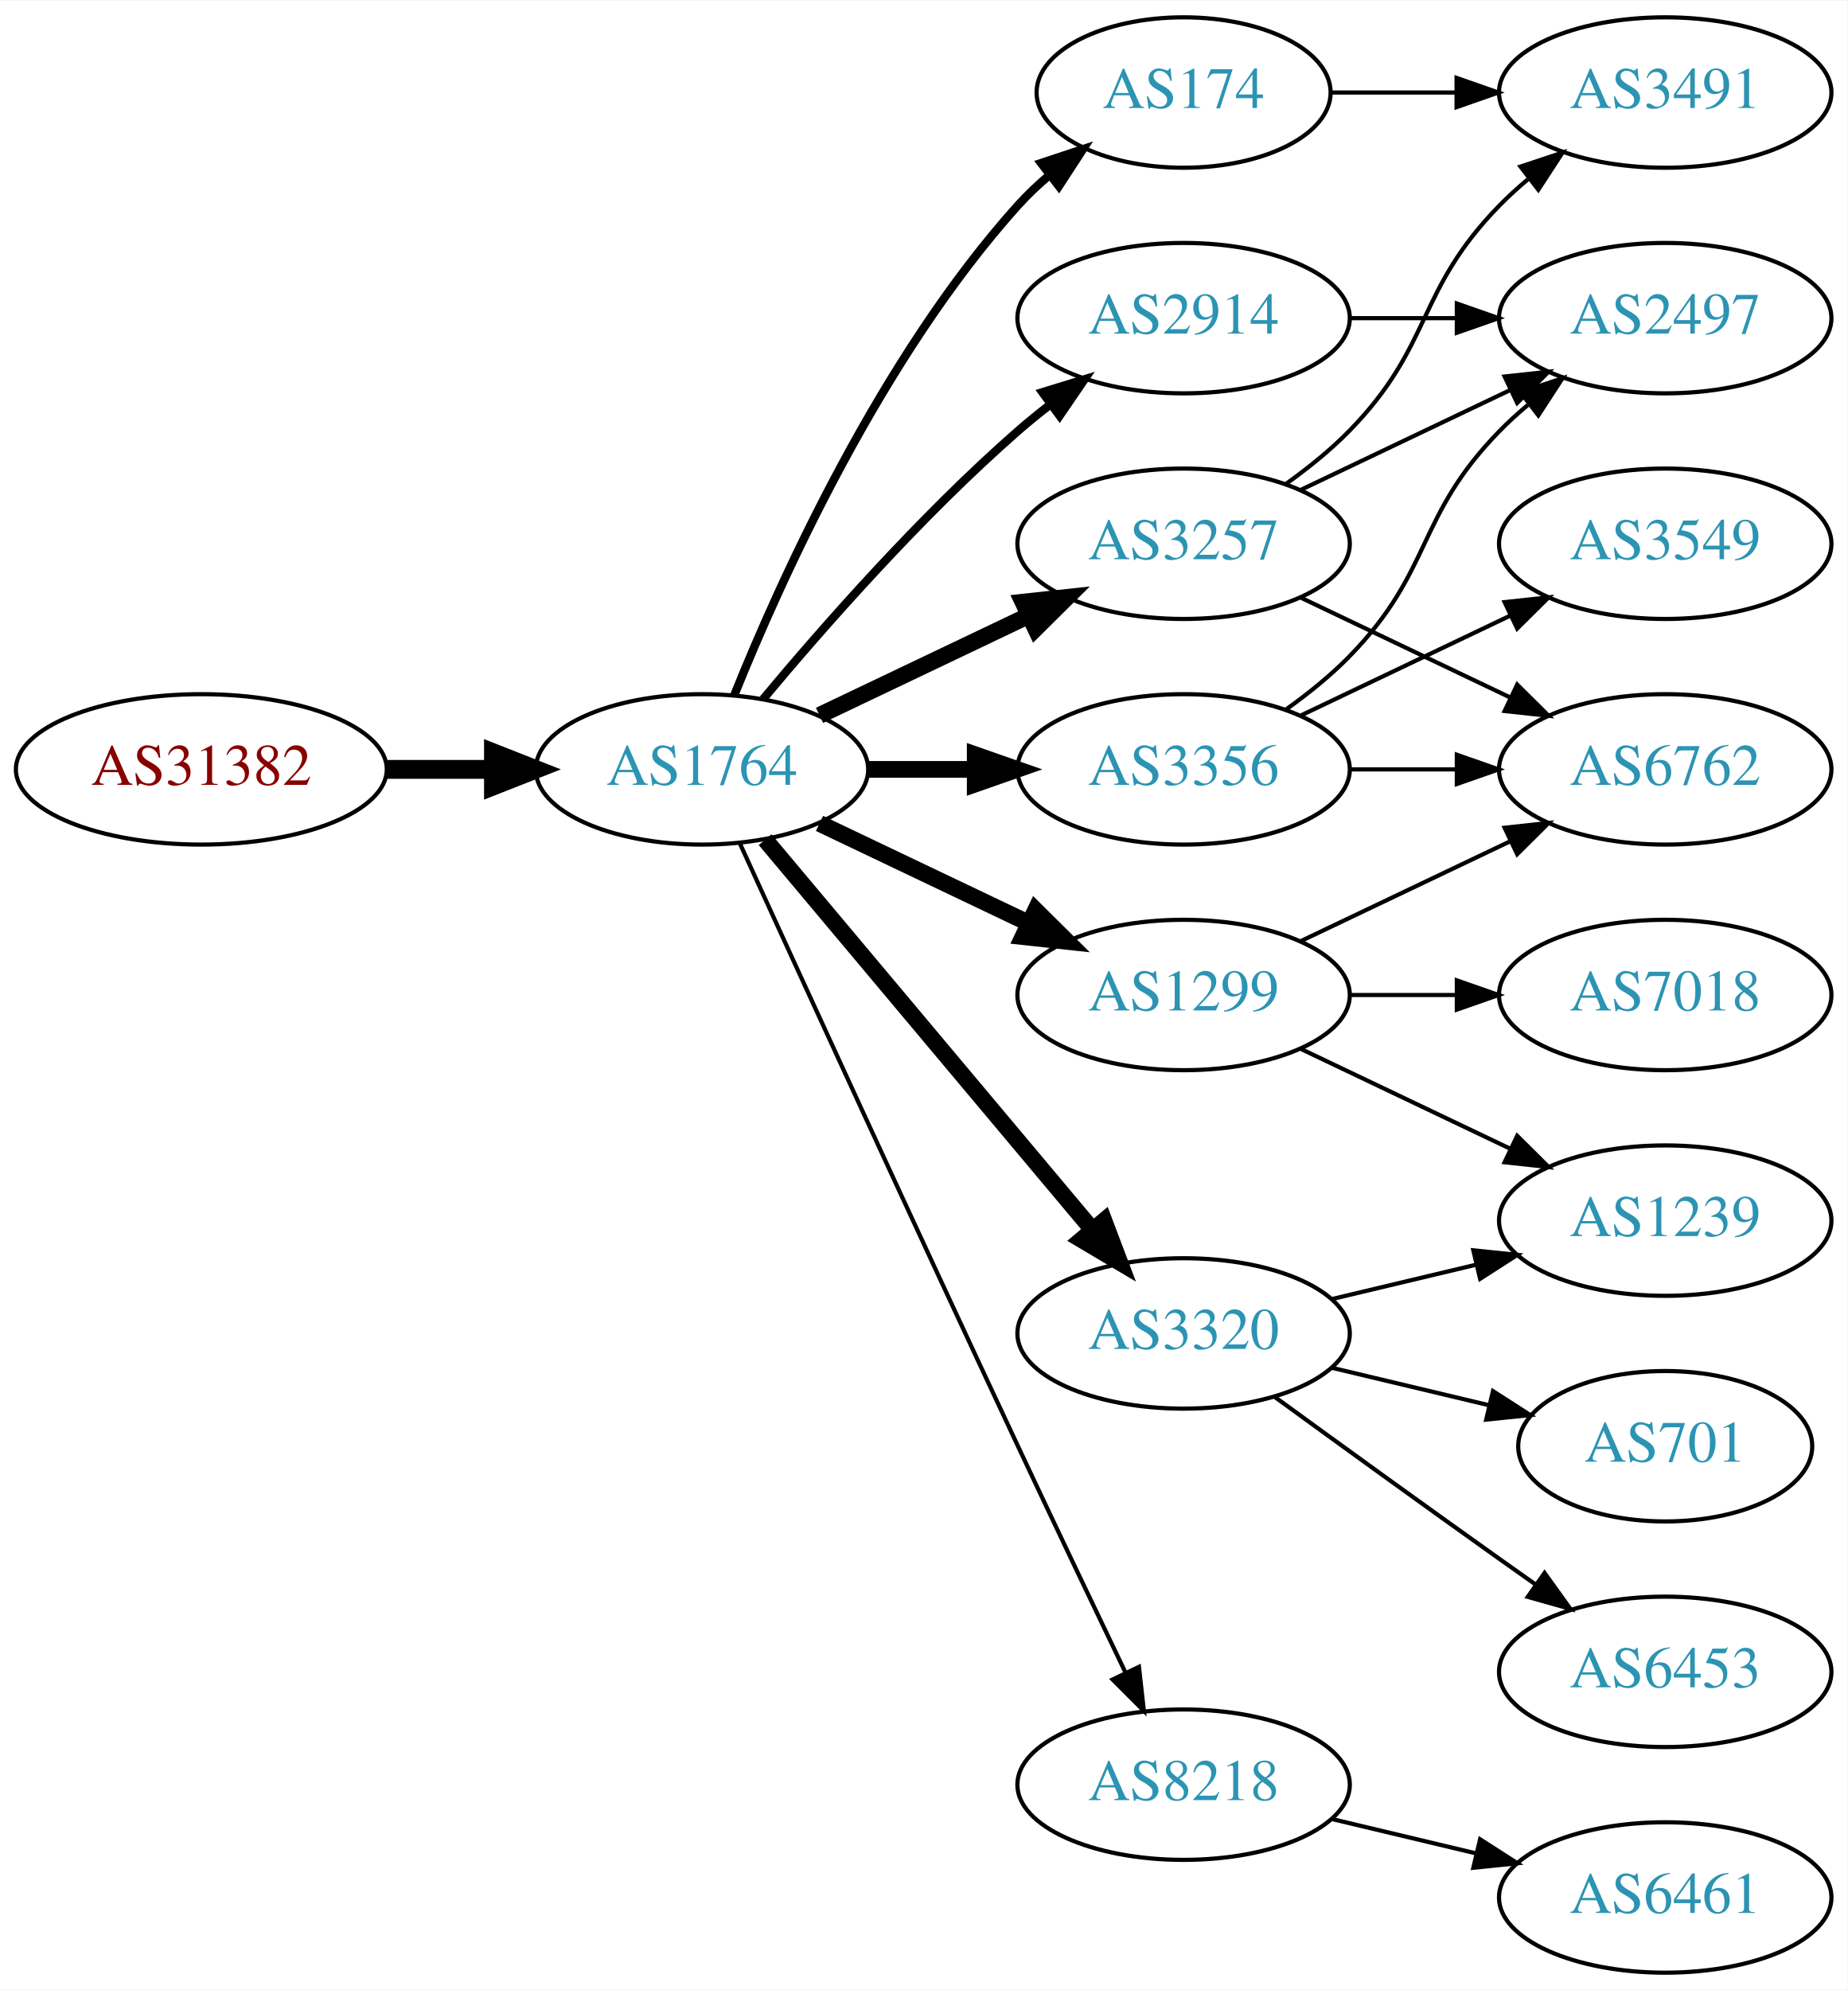
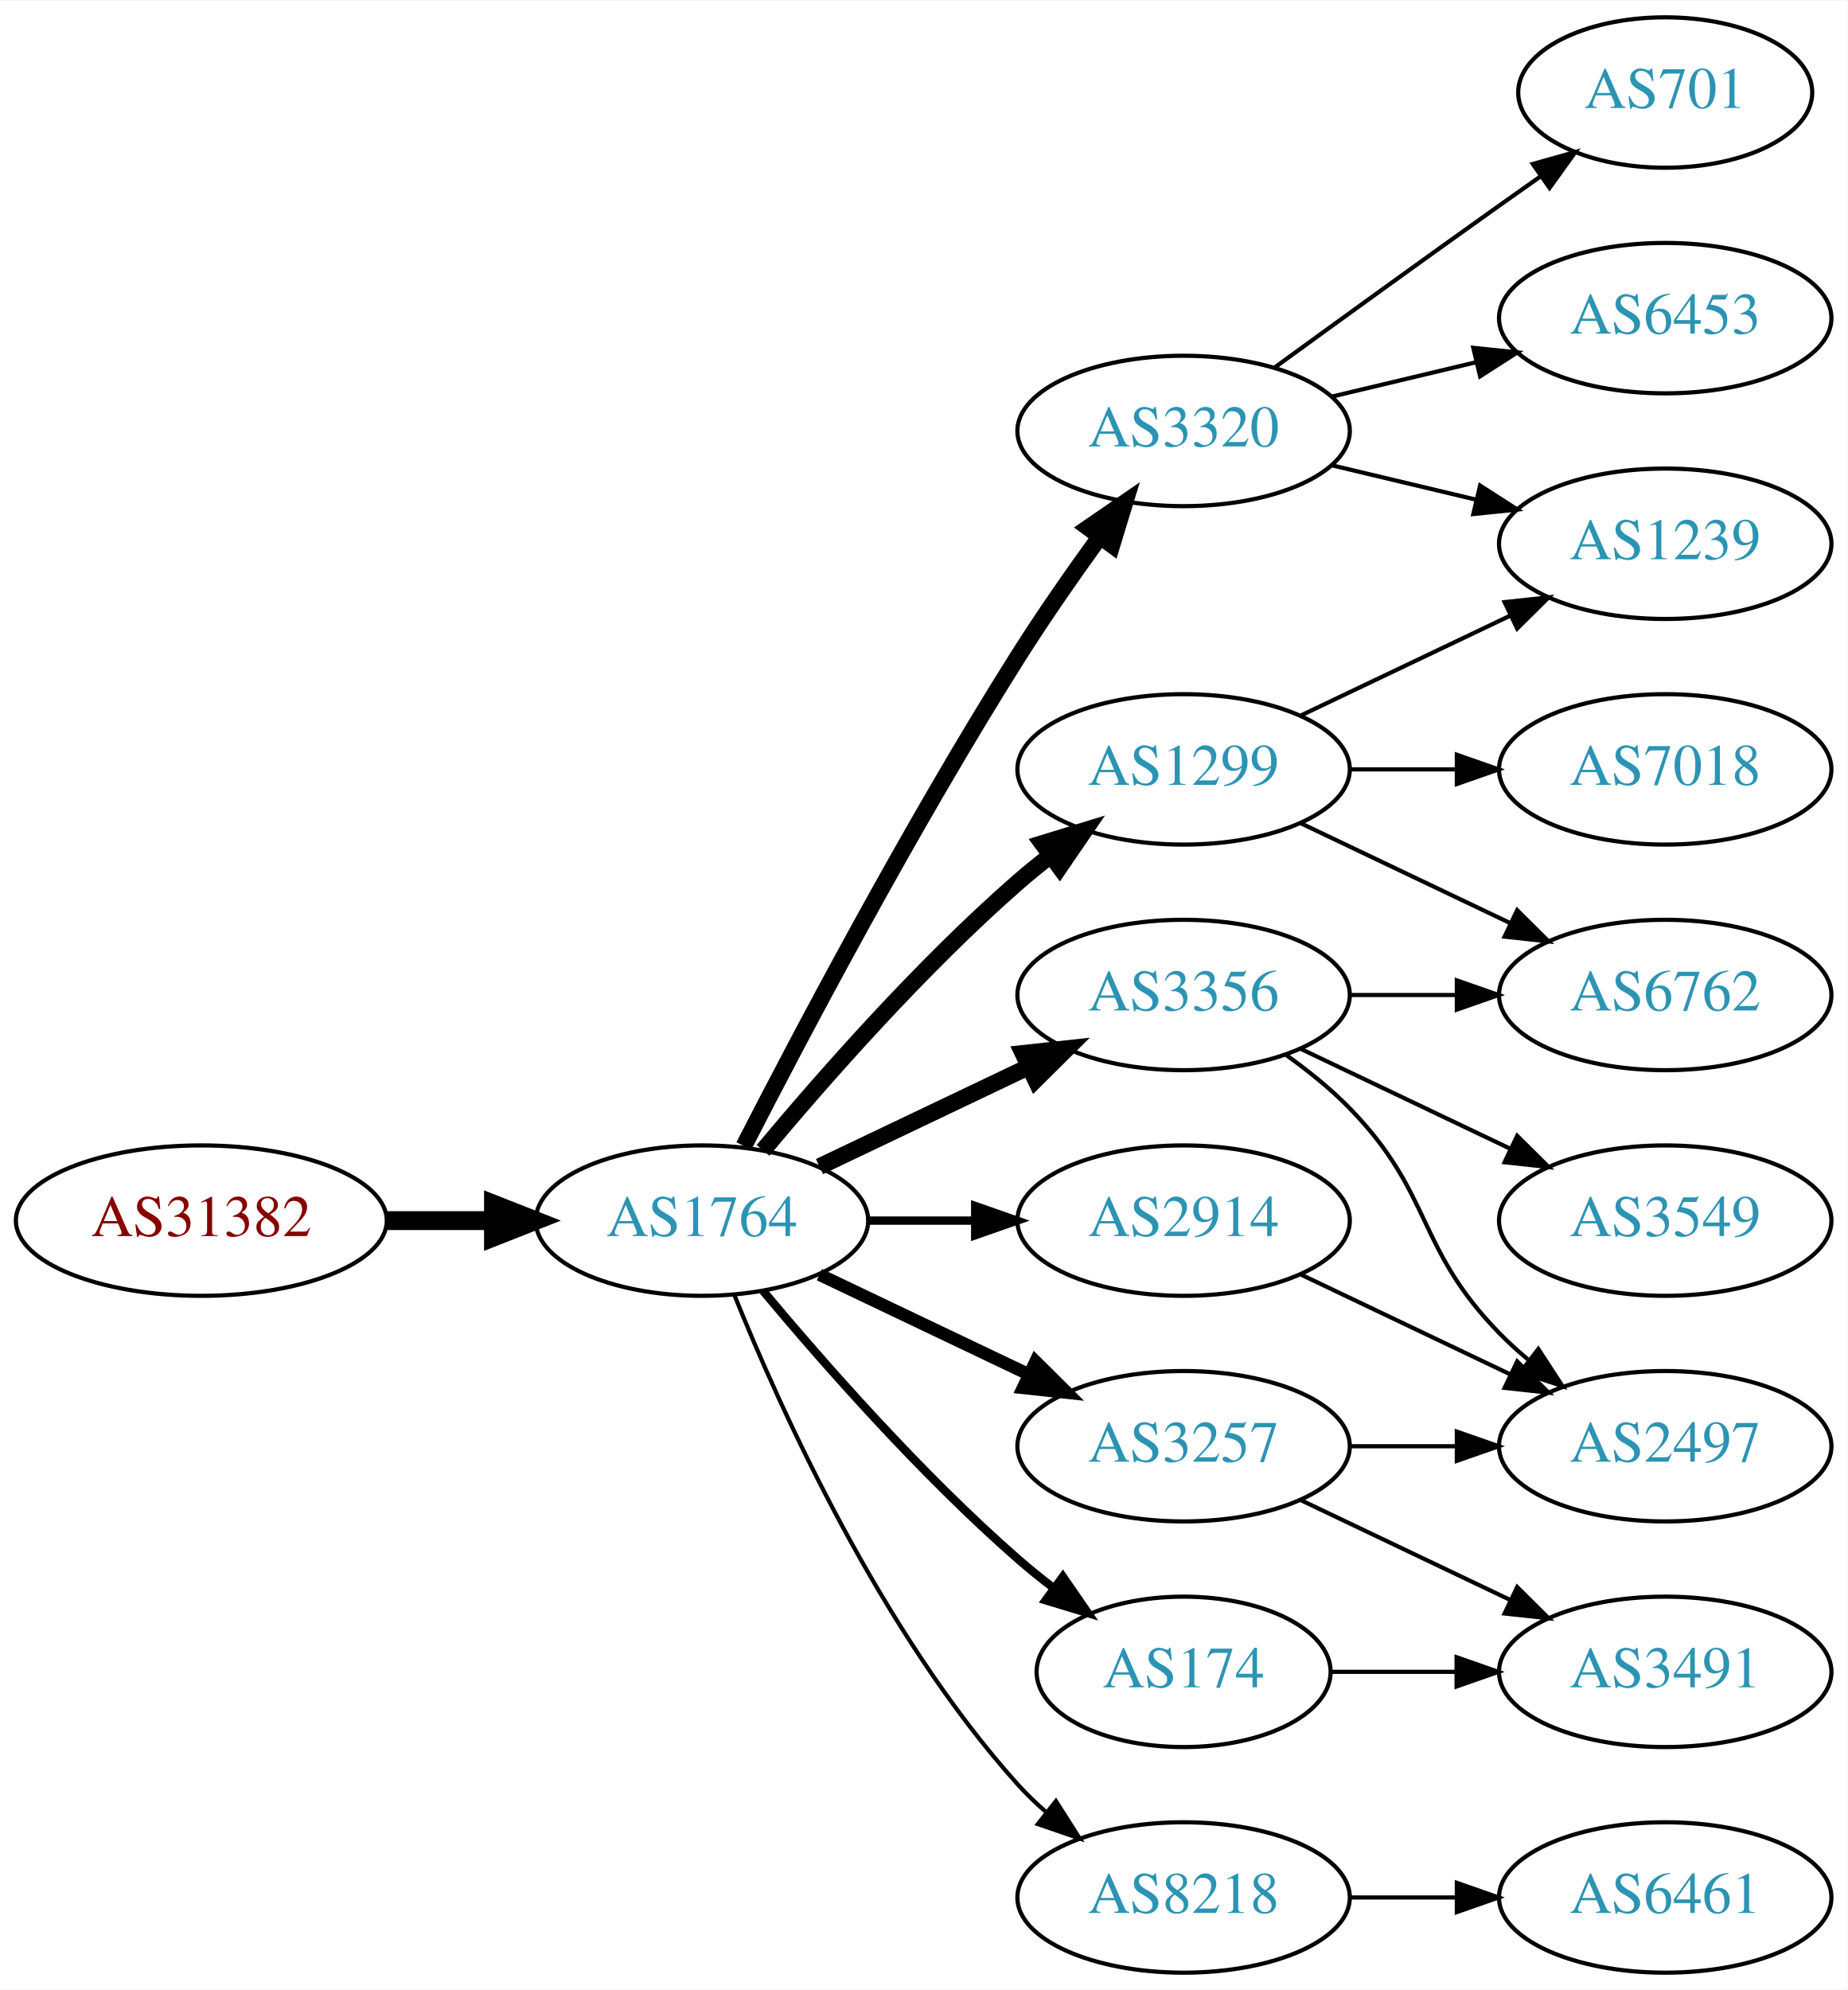
<svg xmlns="http://www.w3.org/2000/svg" xmlns:xlink="http://www.w3.org/1999/xlink" width="442pt" height="476pt" viewBox="0.00 0.00 442.27 476.00">
  <g id="graph0" class="graph" transform="scale(1 1) rotate(0) translate(4 472)">
    <polygon fill="white" stroke="none" points="-4,4 -4,-472 438.271,-472 438.271,4 -4,4" />
    <g id="node1" class="node">
      <g id="a_node1">
        <a xlink:href="/asn/31382" xlink:title="AS31382 ~ Kapsch BusinessCom AG [AT]">
-           <ellipse fill="#ffffff" stroke="black" cx="44.196" cy="-288" rx="44.393" ry="18" />
-           <text text-anchor="middle" x="44.196" y="-284.3" font-family="Times,serif" font-size="14.00" fill="#880000">AS31382</text>
+           <ellipse fill="#ffffff" stroke="black" cx="44.196" cy="-180" rx="44.393" ry="18" />
+           <text text-anchor="middle" x="44.196" y="-176.3" font-family="Times,serif" font-size="14.00" fill="#880000">AS31382</text>
        </a>
      </g>
    </g>
    <g id="node2" class="node">
      <g id="a_node2">
        <a xlink:href="/asn/1764" xlink:title="AS1764 ~ NEXTLAYER-AS [AT]">
-           <ellipse fill="#ffffff" stroke="black" cx="164.039" cy="-288" rx="39.794" ry="18" />
-           <text text-anchor="middle" x="164.039" y="-284.3" font-family="Times,serif" font-size="14.00" fill="#2c94b3">AS1764</text>
+           <ellipse fill="#ffffff" stroke="black" cx="164.039" cy="-180" rx="39.794" ry="18" />
+           <text text-anchor="middle" x="164.039" y="-176.3" font-family="Times,serif" font-size="14.00" fill="#2c94b3">AS1764</text>
        </a>
      </g>
    </g>
    <g id="edge1" class="edge">
-       <path fill="none" stroke="black" stroke-width="4.5" d="M88.407,-288C96.72,-288 105.482,-288 113.965,-288" />
-       <polygon fill="black" stroke="black" stroke-width="4.5" points="114.123,-291.938 124.123,-288 114.123,-284.063 114.123,-291.938" />
+       <path fill="none" stroke="black" stroke-width="4.5" d="M88.407,-180C96.72,-180 105.482,-180 113.965,-180" />
+       <polygon fill="black" stroke="black" stroke-width="4.5" points="114.123,-183.938 124.123,-180 114.123,-176.063 114.123,-183.938" />
    </g>
    <g id="node3" class="node">
      <g id="a_node3">
-         <a xlink:href="/asn/3356" xlink:title="AS3356 ~ Level 3 Parent, LLC [US]">
+         <a xlink:href="/asn/1299" xlink:title="AS1299 ~ Telia Carrier [EU]">
          <ellipse fill="#ffffff" stroke="black" cx="279.332" cy="-288" rx="39.794" ry="18" />
-           <text text-anchor="middle" x="279.332" y="-284.3" font-family="Times,serif" font-size="14.00" fill="#2c94b3">AS3356</text>
+           <text text-anchor="middle" x="279.332" y="-284.3" font-family="Times,serif" font-size="14.00" fill="#2c94b3">AS1299</text>
        </a>
      </g>
    </g>
    <g id="edge2" class="edge">
-       <path fill="none" stroke="black" stroke-width="4" d="M203.711,-288C211.914,-288 220.678,-288 229.21,-288" />
-       <polygon fill="black" stroke="black" stroke-width="4" points="229.449,-291.5 239.449,-288 229.449,-284.5 229.449,-291.5" />
+       <path fill="none" stroke="black" stroke-width="4" d="M178.669,-196.817C192.951,-213.929 216.498,-240.745 239.685,-261 242.151,-263.154 244.789,-265.294 247.487,-267.372" />
+       <polygon fill="black" stroke="black" stroke-width="4" points="245.512,-270.264 255.641,-273.37 249.66,-264.625 245.512,-270.264" />
    </g>
    <g id="node4" class="node">
      <g id="a_node4">
-         <a xlink:href="/asn/174" xlink:title="AS174 ~ Cogent Communications [US]">
-           <ellipse fill="#ffffff" stroke="black" cx="279.332" cy="-450" rx="35.194" ry="18" />
-           <text text-anchor="middle" x="279.332" y="-446.3" font-family="Times,serif" font-size="14.00" fill="#2c94b3">AS174</text>
+         <a xlink:href="/asn/3356" xlink:title="AS3356 ~ Level 3 Parent, LLC [US]">
+           <ellipse fill="#ffffff" stroke="black" cx="279.332" cy="-234" rx="39.794" ry="18" />
+           <text text-anchor="middle" x="279.332" y="-230.3" font-family="Times,serif" font-size="14.00" fill="#2c94b3">AS3356</text>
        </a>
      </g>
    </g>
    <g id="edge3" class="edge">
-       <path fill="none" stroke="black" stroke-width="2" d="M171.786,-305.787C182.837,-333.243 206.891,-386.578 239.685,-423 242.001,-425.572 244.606,-428.03 247.341,-430.343" />
-       <polygon fill="black" stroke="black" stroke-width="2" points="245.207,-433.117 255.264,-436.448 249.479,-427.572 245.207,-433.117" />
+       <path fill="none" stroke="black" stroke-width="4" d="M192.175,-192.934C207.169,-200.081 225.99,-209.052 242.213,-216.785" />
+       <polygon fill="black" stroke="black" stroke-width="4" points="240.884,-220.028 251.417,-221.171 243.895,-213.709 240.884,-220.028" />
    </g>
    <g id="node5" class="node">
      <g id="a_node5">
-         <a xlink:href="/asn/8218" xlink:title="AS8218 ~ legacy Neotelecoms [FR]">
-           <ellipse fill="#ffffff" stroke="black" cx="279.332" cy="-45" rx="39.794" ry="18" />
-           <text text-anchor="middle" x="279.332" y="-41.3" font-family="Times,serif" font-size="14.00" fill="#2c94b3">AS8218</text>
+         <a xlink:href="/asn/3320" xlink:title="AS3320 ~ DTAG [DE]">
+           <ellipse fill="#ffffff" stroke="black" cx="279.332" cy="-369" rx="39.794" ry="18" />
+           <text text-anchor="middle" x="279.332" y="-365.3" font-family="Times,serif" font-size="14.00" fill="#2c94b3">AS3320</text>
        </a>
      </g>
    </g>
    <g id="edge4" class="edge">
-       <path fill="none" stroke="black" d="M173.026,-270.464C186.602,-240.704 215.099,-178.43 239.685,-126 248.176,-107.892 257.868,-87.579 265.422,-71.825" />
-       <polygon fill="black" stroke="black" points="268.647,-73.195 269.82,-62.665 262.337,-70.165 268.647,-73.195" />
+       <path fill="none" stroke="black" stroke-width="4" d="M174.065,-197.852C187.501,-224.055 213.95,-274.237 239.685,-315 245.748,-324.604 252.868,-334.813 259.333,-343.739" />
+       <polygon fill="black" stroke="black" stroke-width="4" points="256.54,-345.848 265.276,-351.843 262.185,-341.709 256.54,-345.848" />
    </g>
    <g id="node6" class="node">
      <g id="a_node6">
        <a xlink:href="/asn/2914" xlink:title="AS2914 ~ NTT America, Inc. [US]">
-           <ellipse fill="#ffffff" stroke="black" cx="279.332" cy="-396" rx="39.794" ry="18" />
-           <text text-anchor="middle" x="279.332" y="-392.3" font-family="Times,serif" font-size="14.00" fill="#2c94b3">AS2914</text>
+           <ellipse fill="#ffffff" stroke="black" cx="279.332" cy="-180" rx="39.794" ry="18" />
+           <text text-anchor="middle" x="279.332" y="-176.3" font-family="Times,serif" font-size="14.00" fill="#2c94b3">AS2914</text>
        </a>
      </g>
    </g>
    <g id="edge5" class="edge">
-       <path fill="none" stroke="black" stroke-width="2" d="M178.669,-304.817C192.951,-321.929 216.498,-348.745 239.685,-369 242.151,-371.154 244.789,-373.294 247.487,-375.372" />
-       <polygon fill="black" stroke="black" stroke-width="2" points="245.512,-378.264 255.641,-381.37 249.66,-372.625 245.512,-378.264" />
+       <path fill="none" stroke="black" stroke-width="2" d="M203.711,-180C211.914,-180 220.678,-180 229.21,-180" />
+       <polygon fill="black" stroke="black" stroke-width="2" points="229.449,-183.5 239.449,-180 229.449,-176.5 229.449,-183.5" />
    </g>
    <g id="node7" class="node">
      <g id="a_node7">
        <a xlink:href="/asn/3257" xlink:title="AS3257 ~ GTT [DE]">
-           <ellipse fill="#ffffff" stroke="black" cx="279.332" cy="-342" rx="39.794" ry="18" />
-           <text text-anchor="middle" x="279.332" y="-338.3" font-family="Times,serif" font-size="14.00" fill="#2c94b3">AS3257</text>
+           <ellipse fill="#ffffff" stroke="black" cx="279.332" cy="-126" rx="39.794" ry="18" />
+           <text text-anchor="middle" x="279.332" y="-122.3" font-family="Times,serif" font-size="14.00" fill="#2c94b3">AS3257</text>
        </a>
      </g>
    </g>
    <g id="edge6" class="edge">
-       <path fill="none" stroke="black" stroke-width="4" d="M192.175,-300.934C207.169,-308.081 225.99,-317.052 242.213,-324.785" />
-       <polygon fill="black" stroke="black" stroke-width="4" points="240.884,-328.028 251.417,-329.171 243.895,-321.709 240.884,-328.028" />
+       <path fill="none" stroke="black" stroke-width="3" d="M192.175,-167.066C207.169,-159.919 225.99,-150.948 242.213,-143.215" />
+       <polygon fill="black" stroke="black" stroke-width="3" points="243.895,-146.291 251.417,-138.829 240.884,-139.972 243.895,-146.291" />
    </g>
    <g id="node8" class="node">
      <g id="a_node8">
-         <a xlink:href="/asn/3320" xlink:title="AS3320 ~ DTAG [DE]">
-           <ellipse fill="#ffffff" stroke="black" cx="279.332" cy="-153" rx="39.794" ry="18" />
-           <text text-anchor="middle" x="279.332" y="-149.3" font-family="Times,serif" font-size="14.00" fill="#2c94b3">AS3320</text>
+         <a xlink:href="/asn/174" xlink:title="AS174 ~ Cogent Communications [US]">
+           <ellipse fill="#ffffff" stroke="black" cx="279.332" cy="-72" rx="35.194" ry="18" />
+           <text text-anchor="middle" x="279.332" y="-68.3" font-family="Times,serif" font-size="14.00" fill="#2c94b3">AS174</text>
        </a>
      </g>
    </g>
    <g id="edge7" class="edge">
-       <path fill="none" stroke="black" stroke-width="4" d="M179.158,-271.175C198.833,-247.731 234.637,-205.066 257.415,-177.924" />
-       <polygon fill="black" stroke="black" stroke-width="4" points="260.287,-179.947 264.034,-170.037 254.925,-175.447 260.287,-179.947" />
+       <path fill="none" stroke="black" stroke-width="2" d="M178.669,-163.183C192.951,-146.071 216.498,-119.255 239.685,-99 242.355,-96.668 245.228,-94.352 248.158,-92.114" />
+       <polygon fill="black" stroke="black" stroke-width="2" points="250.436,-94.784 256.449,-86.061 246.309,-89.13 250.436,-94.784" />
    </g>
    <g id="node9" class="node">
      <g id="a_node9">
-         <a xlink:href="/asn/1299" xlink:title="AS1299 ~ Telia Carrier [EU]">
-           <ellipse fill="#ffffff" stroke="black" cx="279.332" cy="-234" rx="39.794" ry="18" />
-           <text text-anchor="middle" x="279.332" y="-230.3" font-family="Times,serif" font-size="14.00" fill="#2c94b3">AS1299</text>
+         <a xlink:href="/asn/8218" xlink:title="AS8218 ~ legacy Neotelecoms [FR]">
+           <ellipse fill="#ffffff" stroke="black" cx="279.332" cy="-18" rx="39.794" ry="18" />
+           <text text-anchor="middle" x="279.332" y="-14.3" font-family="Times,serif" font-size="14.00" fill="#2c94b3">AS8218</text>
        </a>
      </g>
    </g>
    <g id="edge8" class="edge">
-       <path fill="none" stroke="black" stroke-width="4" d="M192.175,-275.066C207.169,-267.919 225.99,-258.948 242.213,-251.215" />
-       <polygon fill="black" stroke="black" stroke-width="4" points="243.895,-254.291 251.417,-246.829 240.884,-247.972 243.895,-254.291" />
+       <path fill="none" stroke="black" d="M171.786,-162.213C182.837,-134.757 206.891,-81.422 239.685,-45 241.688,-42.776 243.906,-40.637 246.239,-38.603" />
+       <polygon fill="black" stroke="black" points="248.769,-41.065 254.458,-32.127 244.437,-35.567 248.769,-41.065" />
    </g>
    <g id="node11" class="node">
      <g id="a_node11">
+         <a xlink:href="/asn/1239" xlink:title="AS1239 ~ Sprint [US]">
+           <ellipse fill="#ffffff" stroke="black" cx="394.625" cy="-342" rx="39.794" ry="18" />
+           <text text-anchor="middle" x="394.625" y="-338.3" font-family="Times,serif" font-size="14.00" fill="#2c94b3">AS1239</text>
+         </a>
+       </g>
+     </g>
+     <g id="edge14" class="edge">
+       <path fill="none" stroke="black" d="M307.468,-300.934C322.462,-308.081 341.283,-317.052 357.506,-324.785" />
+       <polygon fill="black" stroke="black" points="356.177,-328.028 366.71,-329.171 359.188,-321.709 356.177,-328.028" />
+     </g>
+     <g id="node13" class="node">
+       <g id="a_node13">
        <a xlink:href="/asn/6762" xlink:title="AS6762 ~ TELECOM ITALIA SPARKLE S.p.A. [IT]">
+           <ellipse fill="#ffffff" stroke="black" cx="394.625" cy="-234" rx="39.794" ry="18" />
+           <text text-anchor="middle" x="394.625" y="-230.3" font-family="Times,serif" font-size="14.00" fill="#2c94b3">AS6762</text>
+         </a>
+       </g>
+     </g>
+     <g id="edge12" class="edge">
+       <path fill="none" stroke="black" d="M307.468,-275.066C322.462,-267.919 341.283,-258.948 357.506,-251.215" />
+       <polygon fill="black" stroke="black" points="359.188,-254.291 366.71,-246.829 356.177,-247.972 359.188,-254.291" />
+     </g>
+     <g id="node14" class="node">
+       <g id="a_node14">
+         <a xlink:href="/asn/7018" xlink:title="AS7018 ~ AT&amp;T Services, Inc. [US]">
          <ellipse fill="#ffffff" stroke="black" cx="394.625" cy="-288" rx="39.794" ry="18" />
-           <text text-anchor="middle" x="394.625" y="-284.3" font-family="Times,serif" font-size="14.00" fill="#2c94b3">AS6762</text>
-         </a>
-       </g>
-     </g>
-     <g id="edge22" class="edge">
+           <text text-anchor="middle" x="394.625" y="-284.3" font-family="Times,serif" font-size="14.00" fill="#2c94b3">AS7018</text>
+         </a>
+       </g>
+     </g>
+     <g id="edge13" class="edge">
      <path fill="none" stroke="black" d="M319.004,-288C327.207,-288 335.971,-288 344.503,-288" />
      <polygon fill="black" stroke="black" points="344.742,-291.5 354.742,-288 344.742,-284.5 344.742,-291.5" />
    </g>
-     <g id="node13" class="node">
-       <g id="a_node13">
+     <g id="edge18" class="edge">
+       <path fill="none" stroke="black" d="M319.004,-234C327.207,-234 335.971,-234 344.503,-234" />
+       <polygon fill="black" stroke="black" points="344.742,-237.5 354.742,-234 344.742,-230.5 344.742,-237.5" />
+     </g>
+     <g id="node15" class="node">
+       <g id="a_node15">
        <a xlink:href="/asn/2497" xlink:title="AS2497 ~ Internet Initiative Japan Inc. [JP]">
+           <ellipse fill="#ffffff" stroke="black" cx="394.625" cy="-126" rx="39.794" ry="18" />
+           <text text-anchor="middle" x="394.625" y="-122.3" font-family="Times,serif" font-size="14.00" fill="#2c94b3">AS2497</text>
+         </a>
+       </g>
+     </g>
+     <g id="edge16" class="edge">
+       <path fill="none" stroke="black" d="M303.926,-219.611C309.182,-215.852 314.513,-211.563 318.978,-207 339.151,-186.383 334.806,-173.617 354.978,-153 357.071,-150.861 359.354,-148.782 361.731,-146.79" />
+       <polygon fill="black" stroke="black" points="364.249,-149.268 370.031,-140.389 359.974,-143.725 364.249,-149.268" />
+     </g>
+     <g id="node16" class="node">
+       <g id="a_node16">
+         <a xlink:href="/asn/3549" xlink:title="AS3549 ~ Level 3 Parent, LLC [US]">
+           <ellipse fill="#ffffff" stroke="black" cx="394.625" cy="-180" rx="39.794" ry="18" />
+           <text text-anchor="middle" x="394.625" y="-176.3" font-family="Times,serif" font-size="14.00" fill="#2c94b3">AS3549</text>
+         </a>
+       </g>
+     </g>
+     <g id="edge17" class="edge">
+       <path fill="none" stroke="black" d="M307.468,-221.066C322.462,-213.919 341.283,-204.948 357.506,-197.215" />
+       <polygon fill="black" stroke="black" points="359.188,-200.291 366.71,-192.829 356.177,-193.972 359.188,-200.291" />
+     </g>
+     <g id="node10" class="node">
+       <g id="a_node10">
+         <a xlink:href="/asn/701" xlink:title="AS701 ~ UUNET [US]">
+           <ellipse fill="#ffffff" stroke="black" cx="394.625" cy="-450" rx="35.194" ry="18" />
+           <text text-anchor="middle" x="394.625" y="-446.3" font-family="Times,serif" font-size="14.00" fill="#2c94b3">AS701</text>
+         </a>
+       </g>
+     </g>
+     <g id="edge9" class="edge">
+       <path fill="none" stroke="black" d="M301.18,-384.222C316.114,-395.091 336.727,-410.025 354.978,-423 358.188,-425.282 361.557,-427.661 364.912,-430.018" />
+       <polygon fill="black" stroke="black" points="362.924,-432.899 373.123,-435.77 366.94,-427.166 362.924,-432.899" />
+     </g>
+     <g id="edge10" class="edge">
+       <path fill="none" stroke="black" d="M314.939,-360.752C325.81,-358.162 337.964,-355.265 349.407,-352.538" />
+       <polygon fill="black" stroke="black" points="350.313,-355.92 359.229,-350.197 348.69,-349.111 350.313,-355.92" />
+     </g>
+     <g id="node12" class="node">
+       <g id="a_node12">
+         <a xlink:href="/asn/6453" xlink:title="AS6453 ~ TATA COMMUNICATIONS (AMERICA) INC [US]">
          <ellipse fill="#ffffff" stroke="black" cx="394.625" cy="-396" rx="39.794" ry="18" />
-           <text text-anchor="middle" x="394.625" y="-392.3" font-family="Times,serif" font-size="14.00" fill="#2c94b3">AS2497</text>
+           <text text-anchor="middle" x="394.625" y="-392.3" font-family="Times,serif" font-size="14.00" fill="#2c94b3">AS6453</text>
+         </a>
+       </g>
+     </g>
+     <g id="edge11" class="edge">
+       <path fill="none" stroke="black" d="M314.939,-377.248C325.81,-379.838 337.964,-382.735 349.407,-385.462" />
+       <polygon fill="black" stroke="black" points="348.69,-388.889 359.229,-387.803 350.313,-382.08 348.69,-388.889" />
+     </g>
+     <g id="edge15" class="edge">
+       <path fill="none" stroke="black" d="M307.468,-167.066C322.462,-159.919 341.283,-150.948 357.506,-143.215" />
+       <polygon fill="black" stroke="black" points="359.188,-146.291 366.71,-138.829 356.177,-139.972 359.188,-146.291" />
+     </g>
+     <g id="edge19" class="edge">
+       <path fill="none" stroke="black" d="M319.004,-126C327.207,-126 335.971,-126 344.503,-126" />
+       <polygon fill="black" stroke="black" points="344.742,-129.5 354.742,-126 344.742,-122.5 344.742,-129.5" />
+     </g>
+     <g id="node17" class="node">
+       <g id="a_node17">
+         <a xlink:href="/asn/3491" xlink:title="AS3491 ~ PCCW Global, Inc. [US]">
+           <ellipse fill="#ffffff" stroke="black" cx="394.625" cy="-72" rx="39.794" ry="18" />
+           <text text-anchor="middle" x="394.625" y="-68.3" font-family="Times,serif" font-size="14.00" fill="#2c94b3">AS3491</text>
        </a>
      </g>
    </g>
    <g id="edge20" class="edge">
-       <path fill="none" stroke="black" d="M303.926,-302.389C309.182,-306.148 314.513,-310.437 318.978,-315 339.151,-335.617 334.806,-348.383 354.978,-369 357.071,-371.139 359.354,-373.218 361.731,-375.21" />
-       <polygon fill="black" stroke="black" points="359.974,-378.275 370.031,-381.611 364.249,-372.732 359.974,-378.275" />
+       <path fill="none" stroke="black" d="M307.468,-113.066C322.462,-105.919 341.283,-96.948 357.506,-89.215" />
+       <polygon fill="black" stroke="black" points="359.188,-92.291 366.71,-84.829 356.177,-85.972 359.188,-92.291" />
+     </g>
+     <g id="edge22" class="edge">
+       <path fill="none" stroke="black" d="M314.631,-72C324.008,-72 334.358,-72 344.393,-72" />
+       <polygon fill="black" stroke="black" points="344.681,-75.5 354.681,-72 344.681,-68.5 344.681,-75.5" />
    </g>
    <g id="node18" class="node">
      <g id="a_node18">
-         <a xlink:href="/asn/3549" xlink:title="AS3549 ~ Level 3 Parent, LLC [US]">
-           <ellipse fill="#ffffff" stroke="black" cx="394.625" cy="-342" rx="39.794" ry="18" />
-           <text text-anchor="middle" x="394.625" y="-338.3" font-family="Times,serif" font-size="14.00" fill="#2c94b3">AS3549</text>
-         </a>
-       </g>
-     </g>
-     <g id="edge21" class="edge">
-       <path fill="none" stroke="black" d="M307.468,-300.934C322.462,-308.081 341.283,-317.052 357.506,-324.785" />
-       <polygon fill="black" stroke="black" points="356.177,-328.028 366.71,-329.171 359.188,-321.709 356.177,-328.028" />
-     </g>
-     <g id="node12" class="node">
-       <g id="a_node12">
-         <a xlink:href="/asn/3491" xlink:title="AS3491 ~ PCCW Global, Inc. [US]">
-           <ellipse fill="#ffffff" stroke="black" cx="394.625" cy="-450" rx="39.794" ry="18" />
-           <text text-anchor="middle" x="394.625" y="-446.3" font-family="Times,serif" font-size="14.00" fill="#2c94b3">AS3491</text>
-         </a>
-       </g>
-     </g>
-     <g id="edge16" class="edge">
-       <path fill="none" stroke="black" d="M314.631,-450C324.008,-450 334.358,-450 344.393,-450" />
-       <polygon fill="black" stroke="black" points="344.681,-453.5 354.681,-450 344.681,-446.5 344.681,-453.5" />
-     </g>
-     <g id="node10" class="node">
-       <g id="a_node10">
        <a xlink:href="/asn/6461" xlink:title="AS6461 ~ Zayo Bandwidth [US]">
          <ellipse fill="#ffffff" stroke="black" cx="394.625" cy="-18" rx="39.794" ry="18" />
          <text text-anchor="middle" x="394.625" y="-14.3" font-family="Times,serif" font-size="14.00" fill="#2c94b3">AS6461</text>
        </a>
      </g>
    </g>
-     <g id="edge9" class="edge">
-       <path fill="none" stroke="black" d="M314.939,-36.752C325.81,-34.162 337.964,-31.265 349.407,-28.538" />
-       <polygon fill="black" stroke="black" points="350.313,-31.92 359.229,-26.197 348.69,-25.111 350.313,-31.92" />
-     </g>
-     <g id="edge23" class="edge">
-       <path fill="none" stroke="black" d="M319.004,-396C327.207,-396 335.971,-396 344.503,-396" />
-       <polygon fill="black" stroke="black" points="344.742,-399.5 354.742,-396 344.742,-392.5 344.742,-399.5" />
-     </g>
-     <g id="edge10" class="edge">
-       <path fill="none" stroke="black" d="M307.468,-329.066C322.462,-321.919 341.283,-312.948 357.506,-305.215" />
-       <polygon fill="black" stroke="black" points="359.188,-308.291 366.71,-300.829 356.177,-301.972 359.188,-308.291" />
-     </g>
-     <g id="edge11" class="edge">
-       <path fill="none" stroke="black" d="M303.926,-356.389C309.182,-360.148 314.513,-364.437 318.978,-369 339.151,-389.617 334.806,-402.383 354.978,-423 357.071,-425.139 359.354,-427.218 361.731,-429.21" />
-       <polygon fill="black" stroke="black" points="359.974,-432.275 370.031,-435.611 364.249,-426.732 359.974,-432.275" />
-     </g>
-     <g id="edge12" class="edge">
-       <path fill="none" stroke="black" d="M307.468,-354.934C322.462,-362.081 341.283,-371.052 357.506,-378.785" />
-       <polygon fill="black" stroke="black" points="356.177,-382.028 366.71,-383.171 359.188,-375.709 356.177,-382.028" />
-     </g>
-     <g id="node14" class="node">
-       <g id="a_node14">
-         <a xlink:href="/asn/6453" xlink:title="AS6453 ~ TATA COMMUNICATIONS (AMERICA) INC [US]">
-           <ellipse fill="#ffffff" stroke="black" cx="394.625" cy="-72" rx="39.794" ry="18" />
-           <text text-anchor="middle" x="394.625" y="-68.3" font-family="Times,serif" font-size="14.00" fill="#2c94b3">AS6453</text>
-         </a>
-       </g>
-     </g>
-     <g id="edge13" class="edge">
-       <path fill="none" stroke="black" d="M301.18,-137.778C316.114,-126.909 336.727,-111.975 354.978,-99 357.799,-96.995 360.742,-94.915 363.69,-92.841" />
-       <polygon fill="black" stroke="black" points="365.736,-95.681 371.914,-87.074 361.717,-89.95 365.736,-95.681" />
-     </g>
-     <g id="node15" class="node">
-       <g id="a_node15">
-         <a xlink:href="/asn/1239" xlink:title="AS1239 ~ Sprint [US]">
-           <ellipse fill="#ffffff" stroke="black" cx="394.625" cy="-180" rx="39.794" ry="18" />
-           <text text-anchor="middle" x="394.625" y="-176.3" font-family="Times,serif" font-size="14.00" fill="#2c94b3">AS1239</text>
-         </a>
-       </g>
-     </g>
-     <g id="edge14" class="edge">
-       <path fill="none" stroke="black" d="M314.939,-161.248C325.81,-163.838 337.964,-166.735 349.407,-169.462" />
-       <polygon fill="black" stroke="black" points="348.69,-172.889 359.229,-171.803 350.313,-166.08 348.69,-172.889" />
-     </g>
-     <g id="node16" class="node">
-       <g id="a_node16">
-         <a xlink:href="/asn/701" xlink:title="AS701 ~ UUNET [US]">
-           <ellipse fill="#ffffff" stroke="black" cx="394.625" cy="-126" rx="35.194" ry="18" />
-           <text text-anchor="middle" x="394.625" y="-122.3" font-family="Times,serif" font-size="14.00" fill="#2c94b3">AS701</text>
-         </a>
-       </g>
-     </g>
-     <g id="edge15" class="edge">
-       <path fill="none" stroke="black" d="M314.939,-144.752C326.733,-141.942 340.038,-138.771 352.306,-135.847" />
-       <polygon fill="black" stroke="black" points="353.394,-139.186 362.311,-133.463 351.772,-132.376 353.394,-139.186" />
-     </g>
-     <g id="edge18" class="edge">
-       <path fill="none" stroke="black" d="M307.468,-246.934C322.462,-254.081 341.283,-263.052 357.506,-270.785" />
-       <polygon fill="black" stroke="black" points="356.177,-274.028 366.71,-275.171 359.188,-267.709 356.177,-274.028" />
-     </g>
-     <g id="edge19" class="edge">
-       <path fill="none" stroke="black" d="M307.468,-221.066C322.462,-213.919 341.283,-204.948 357.506,-197.215" />
-       <polygon fill="black" stroke="black" points="359.188,-200.291 366.71,-192.829 356.177,-193.972 359.188,-200.291" />
-     </g>
-     <g id="node17" class="node">
-       <g id="a_node17">
-         <a xlink:href="/asn/7018" xlink:title="AS7018 ~ AT&amp;T Services, Inc. [US]">
-           <ellipse fill="#ffffff" stroke="black" cx="394.625" cy="-234" rx="39.794" ry="18" />
-           <text text-anchor="middle" x="394.625" y="-230.3" font-family="Times,serif" font-size="14.00" fill="#2c94b3">AS7018</text>
-         </a>
-       </g>
-     </g>
-     <g id="edge17" class="edge">
-       <path fill="none" stroke="black" d="M319.004,-234C327.207,-234 335.971,-234 344.503,-234" />
-       <polygon fill="black" stroke="black" points="344.742,-237.5 354.742,-234 344.742,-230.5 344.742,-237.5" />
+     <g id="edge21" class="edge">
+       <path fill="none" stroke="black" d="M319.004,-18C327.207,-18 335.971,-18 344.503,-18" />
+       <polygon fill="black" stroke="black" points="344.742,-21.5 354.742,-18 344.742,-14.5 344.742,-21.5" />
    </g>
  </g>
</svg>
